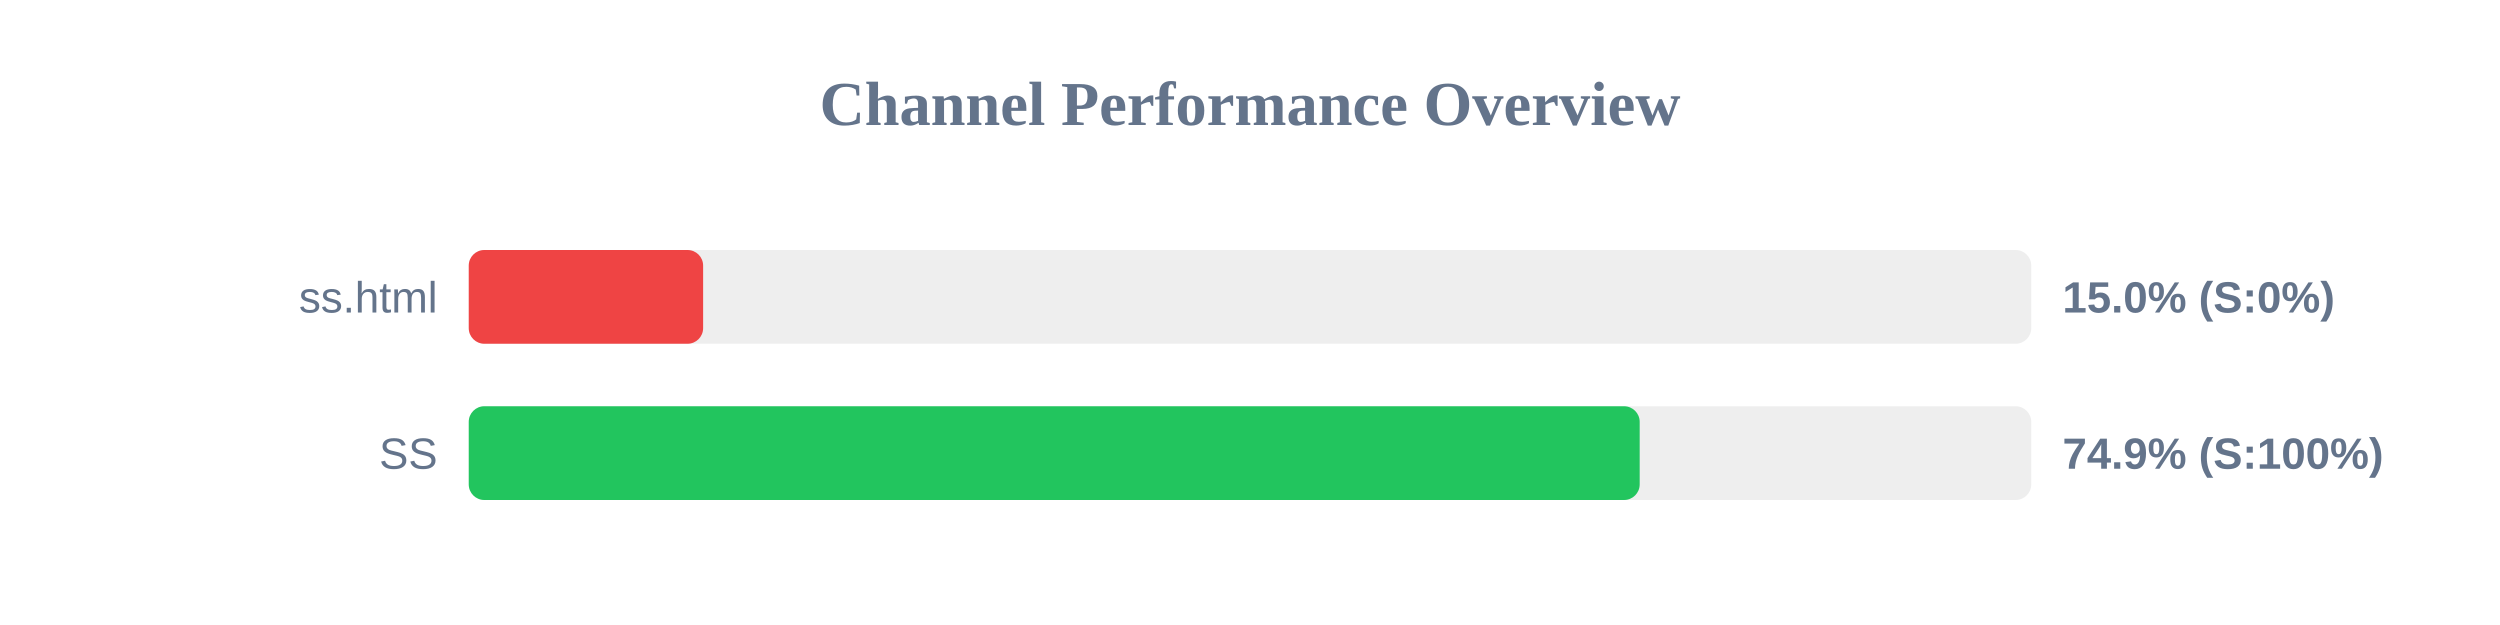
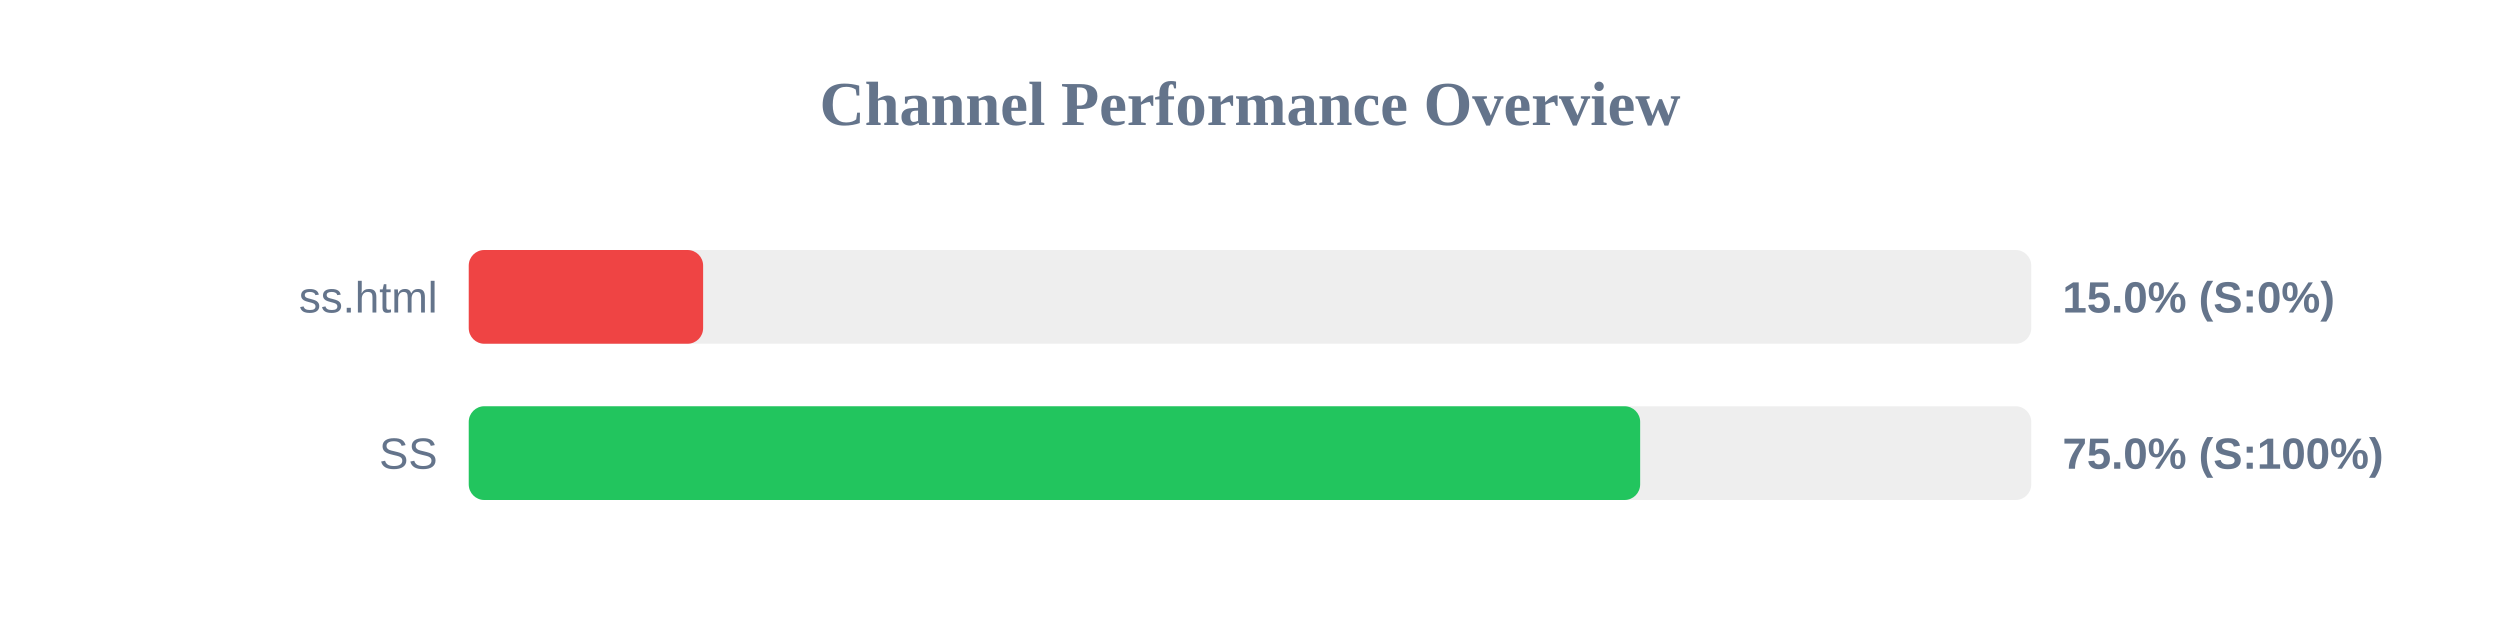
<svg xmlns="http://www.w3.org/2000/svg" width="800" height="200" version="1.1">
  <style>
        .row { font: 14px Arial; fill: #64748b; }
        .score { font: bold 14px Arial; fill: #64748b; }
    </style>
  <text x="400" y="40" text-anchor="middle" font-size="20px" font-weight="bold" fill="#64748b">Channel Performance Overview</text>
  <rect x="150" y="80" width="500" height="30" fill="#eee" rx="5" />
  <rect x="150" y="80" width="75.0" height="30" fill="#ef4444" rx="5" />
  <text x="140" y="100" text-anchor="end" class="row">ss.html</text>
  <text x="660" y="100" text-anchor="start" class="score">15.0% (S:0%)</text>
  <rect x="150" y="130" width="500" height="30" fill="#eee" rx="5" />
-   <rect x="150" y="130" width="374.7" height="30" fill="#22c55e" rx="5" />
+   <rect x="150" y="130" width="374.85" height="30" fill="#22c55e" rx="5" />
  <text x="140" y="150" text-anchor="end" class="row">SS</text>
-   <text x="660" y="150" text-anchor="start" class="score">74.9% (S:100%)</text>
+   <text x="660" y="150" text-anchor="start" class="score">75.0% (S:100%)</text>
</svg>
